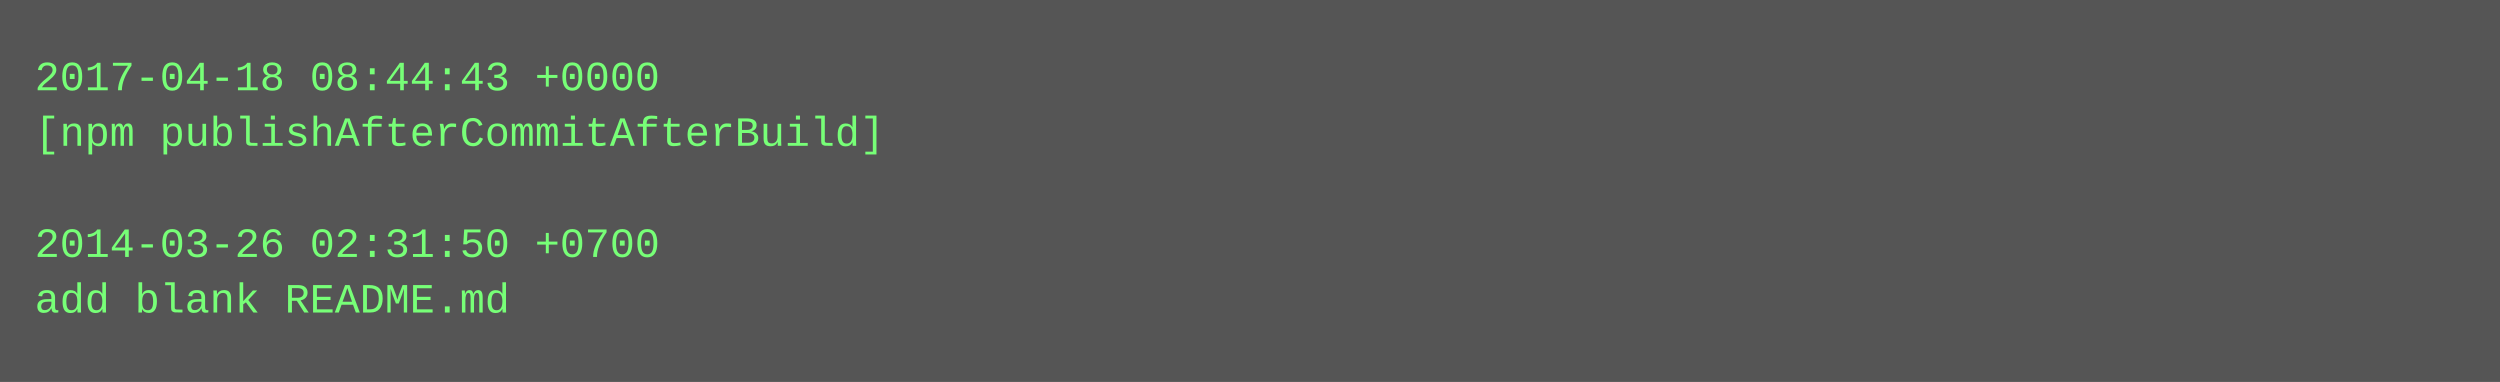
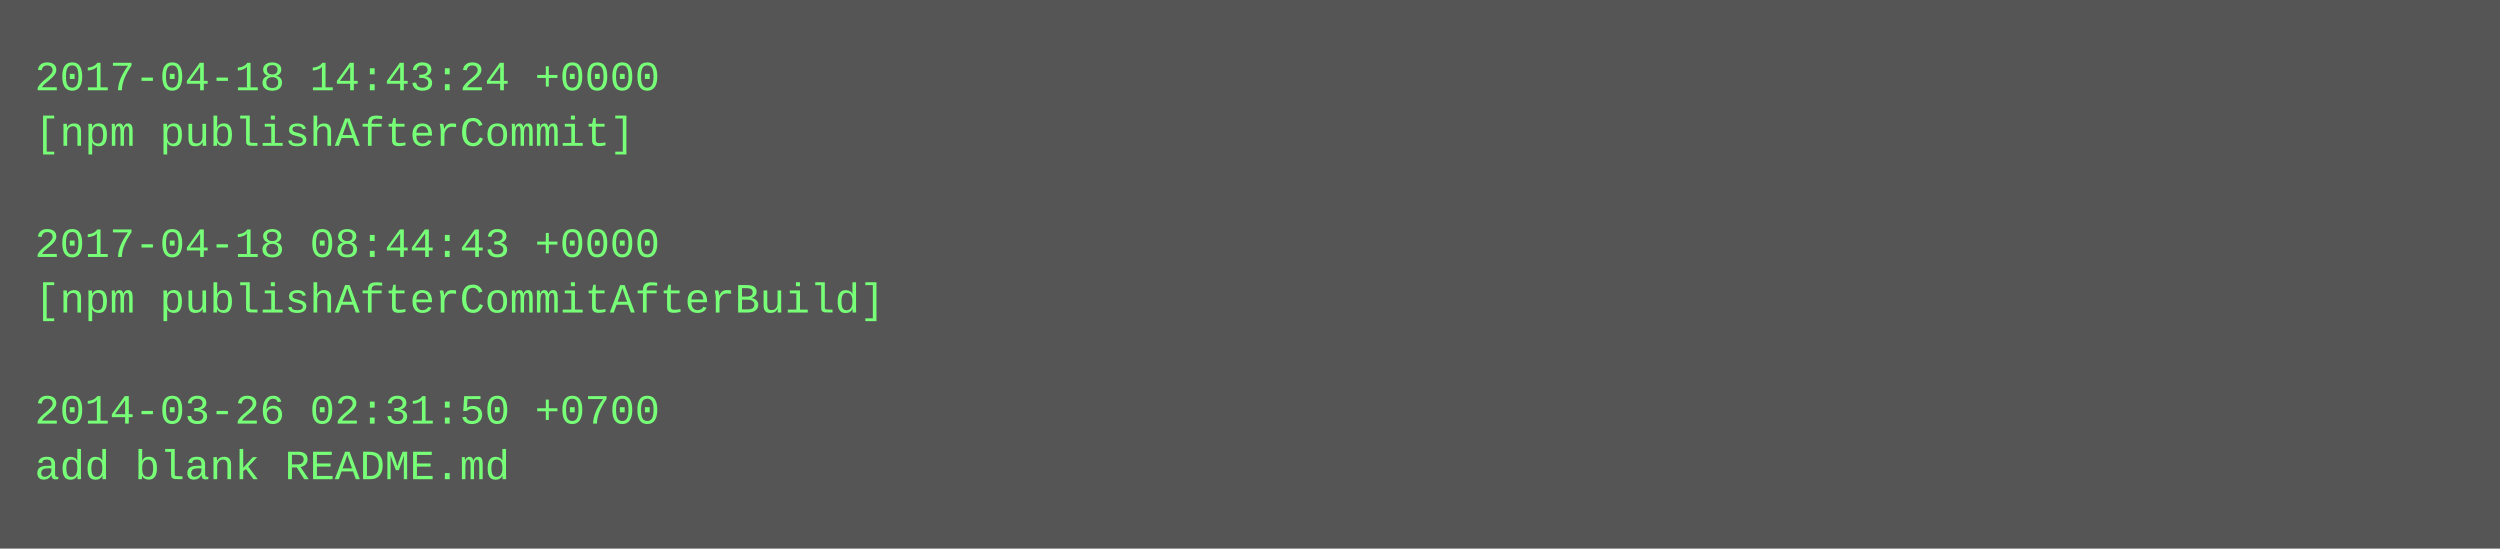
- <svg xmlns="http://www.w3.org/2000/svg" height="110" width="720">
-   <rect height="110" fill="#555" width="720" />
+ <svg xmlns="http://www.w3.org/2000/svg" height="158" width="720">
+   <rect height="158" fill="#555" width="720" />
  <text fill="#7f7" font-family="Courier New" font-size="12" xml:space="preserve">
-     <tspan x="10" y="26">2017-04-18 08:44:43 +0000</tspan>
-     <tspan x="10" y="42">[npm publishAfterCommitAfterBuild]</tspan>
+     <tspan x="10" y="26">2017-04-18 14:43:24 +0000</tspan>
+     <tspan x="10" y="42">[npm publishAfterCommit]</tspan>
    <tspan x="10" y="58" />
-     <tspan x="10" y="74">2014-03-26 02:31:50 +0700</tspan>
-     <tspan x="10" y="90">add blank README.md</tspan>
+     <tspan x="10" y="74">2017-04-18 08:44:43 +0000</tspan>
+     <tspan x="10" y="90">[npm publishAfterCommitAfterBuild]</tspan>
+     <tspan x="10" y="106" />
+     <tspan x="10" y="122">2014-03-26 02:31:50 +0700</tspan>
+     <tspan x="10" y="138">add blank README.md</tspan>
  </text>
</svg>
